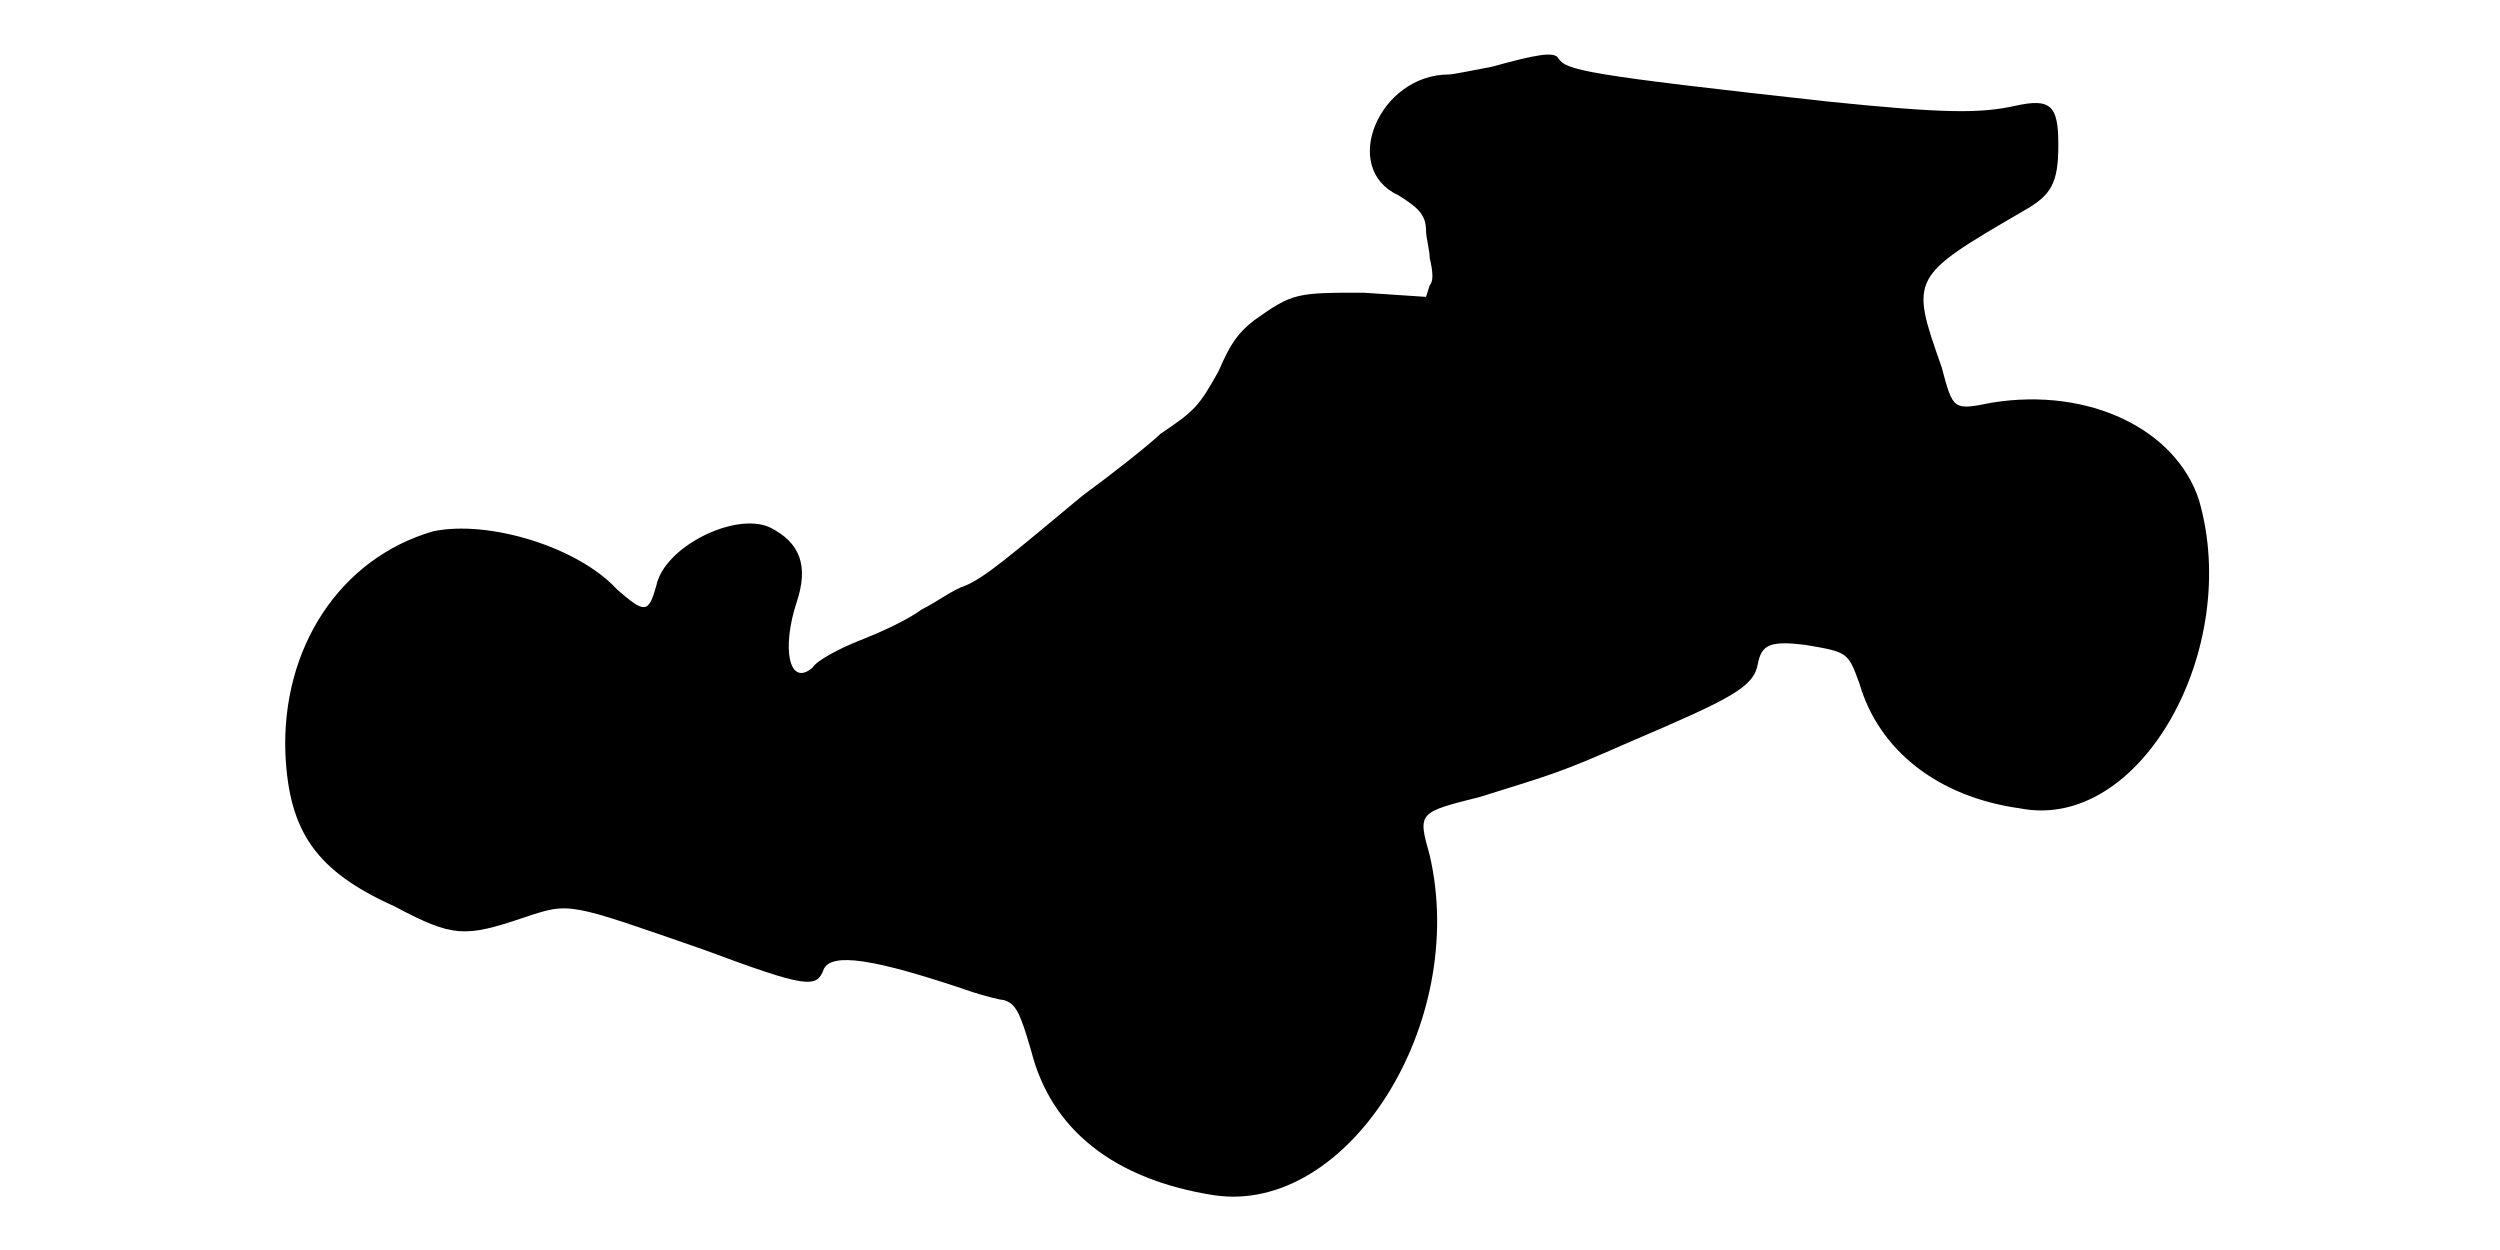
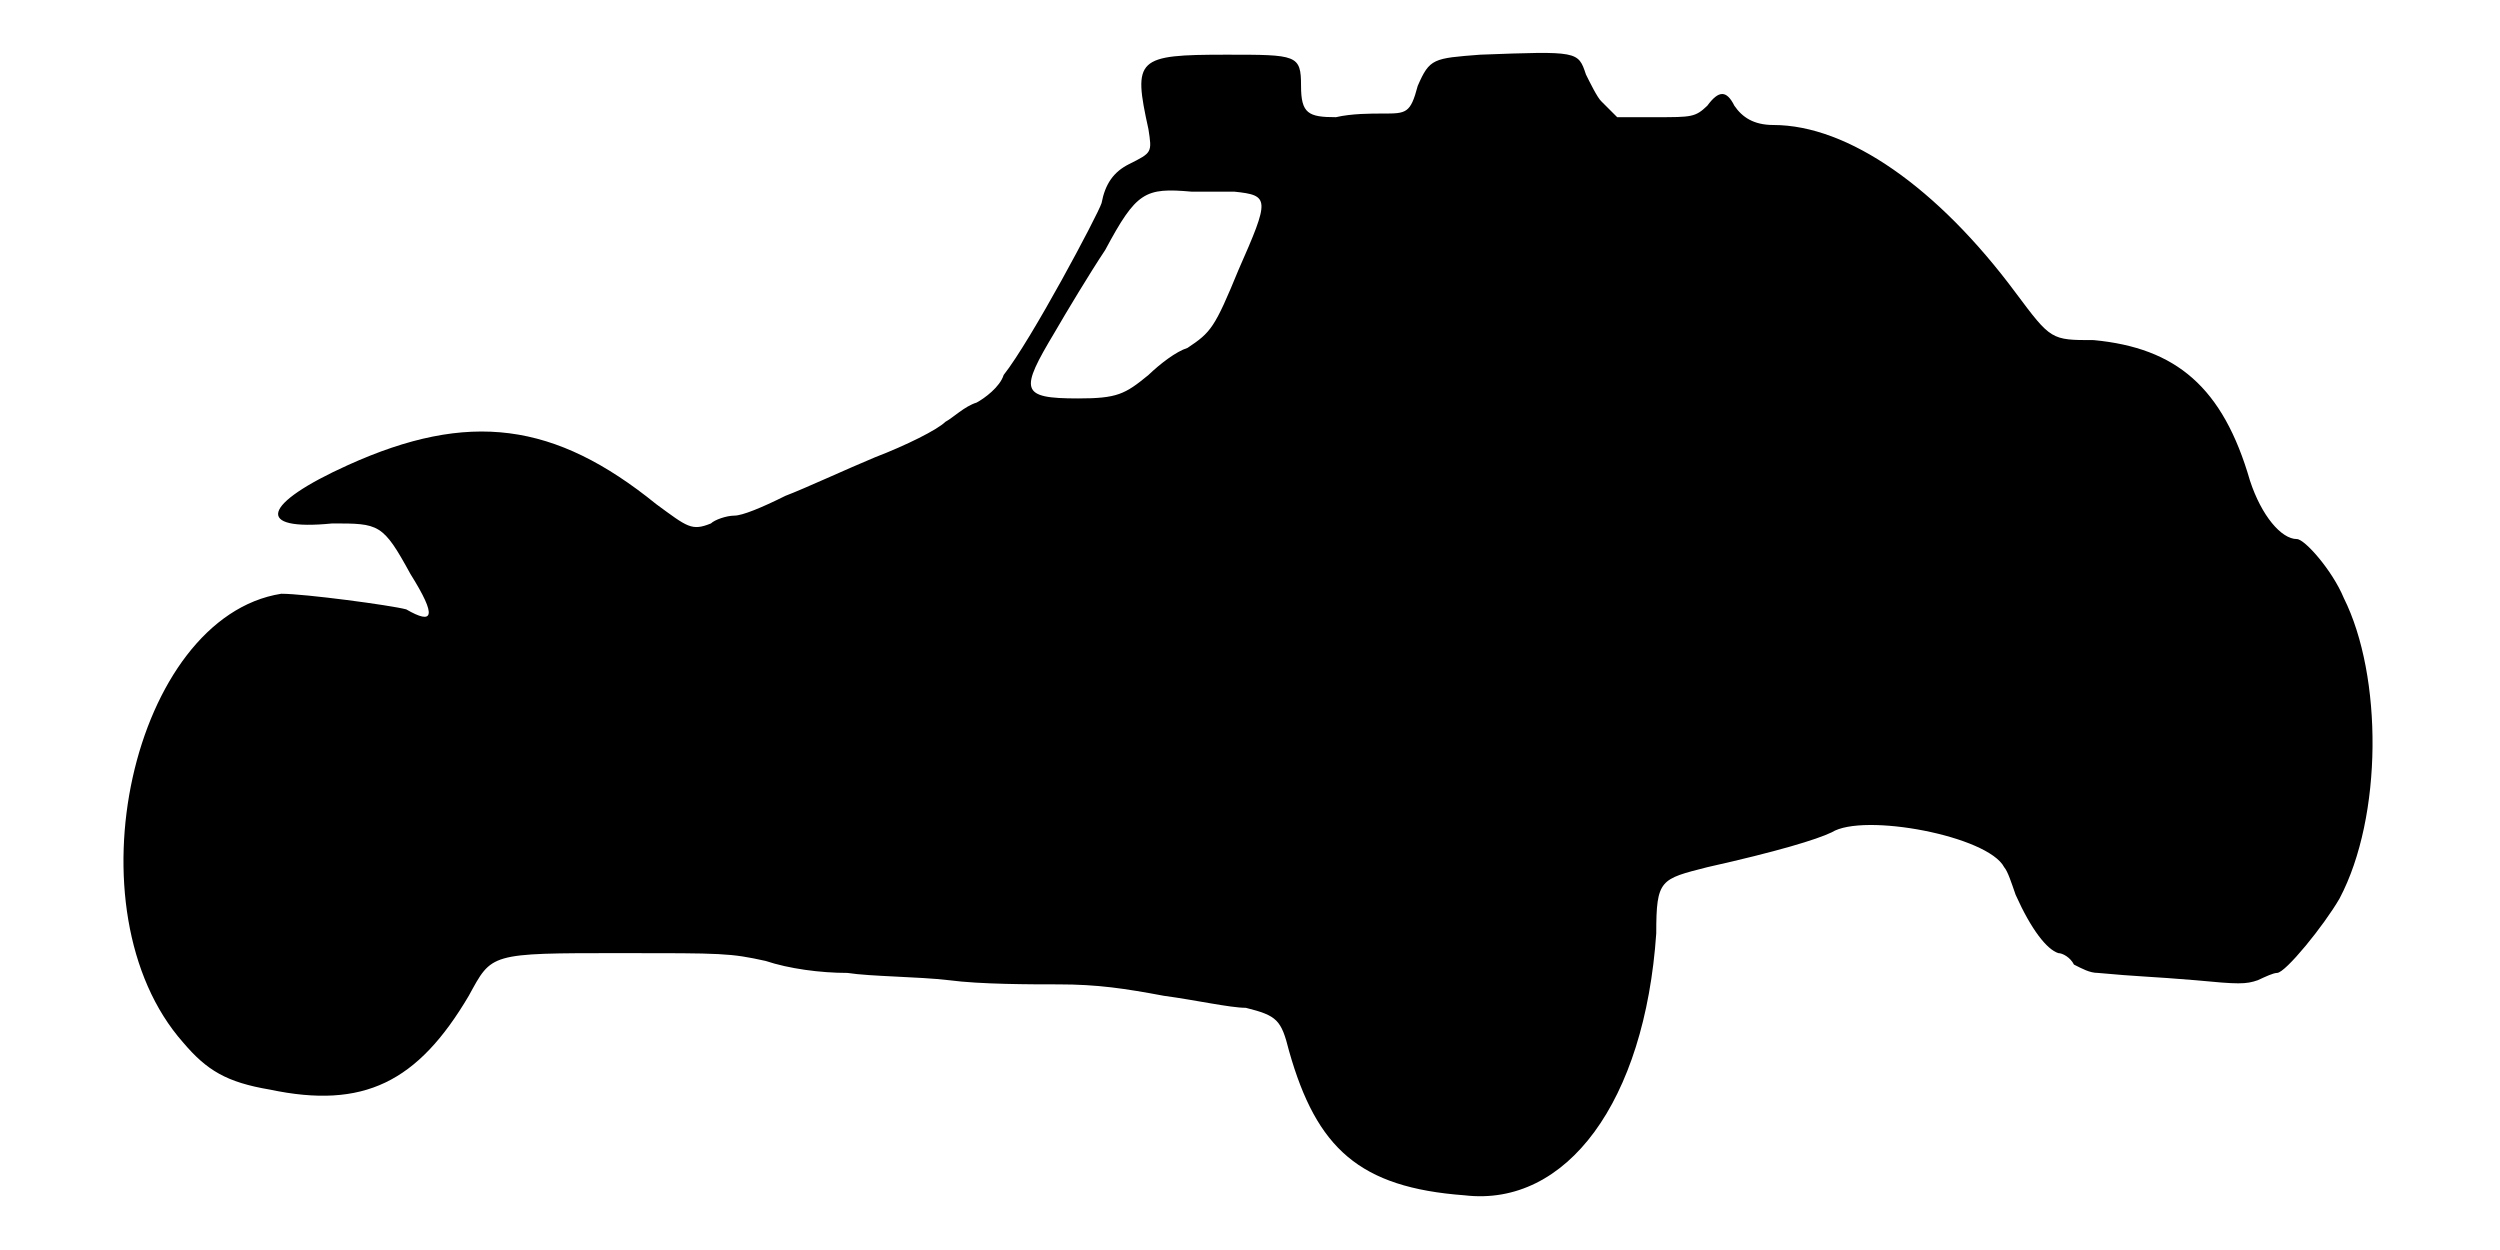
<svg xmlns="http://www.w3.org/2000/svg" viewBox="0 0 48 24">
-   <path d="M28.65 1.28c-.37.07-.75.15-.83.15-1.34 0-2.1 1.8-.97 2.32.37.23.53.37.53.68 0 .14.07.37.07.52.07.3.07.45 0 .53l-.07.22-1.2-.08c-1.28 0-1.36 0-2.1.53-.3.23-.46.45-.68.97-.38.68-.45.76-1.12 1.21-.23.22-.9.75-1.5 1.19-1.36 1.13-1.88 1.58-2.26 1.73-.22.07-.52.3-.82.45-.3.22-.82.45-1.2.6-.38.15-.82.38-.9.52-.45.38-.6-.37-.3-1.27.22-.67.08-1.13-.53-1.43-.67-.29-2.02.38-2.17 1.13-.15.53-.22.53-.75.07-.75-.82-2.47-1.34-3.53-1.12-1.8.52-2.92 2.25-2.84 4.28.07 1.5.6 2.25 2.09 2.92 1.13.6 1.35.6 2.48.22.9-.3.83-.3 3.45.61 2.02.75 2.18.75 2.32.37.16-.3.9-.22 2.86.45.22.07.52.15.59.15.23.07.31.22.53.98.38 1.5 1.58 2.47 3.52 2.77 2.56.37 4.88-3.3 4.13-6.53-.23-.82-.23-.82.97-1.12 1.43-.45 1.5-.45 2.86-1.05 1.94-.83 2.39-1.05 2.47-1.5.07-.37.23-.45.9-.37.83.14.83.14 1.05.74.37 1.28 1.5 2.18 3.08 2.4 2.32.46 4.27-3.07 3.44-5.92-.44-1.35-2.1-2.17-3.97-1.87-.75.15-.75.15-.97-.68-.61-1.73-.61-1.73 1.57-3 .53-.3.67-.52.67-1.27 0-.75-.14-.9-.82-.75-.68.15-1.35.15-3.6-.08-4.72-.52-5.02-.6-5.18-.83-.07-.14-.44-.07-1.27.16z" />
+   <path d="M28.42 1.05c-.9.07-.97.07-1.2.6-.14.53-.22.53-.67.53-.23 0-.6 0-.9.07-.53 0-.67-.07-.67-.6 0-.6-.08-.6-1.43-.6-1.73 0-1.8.07-1.5 1.43.07.45.07.45-.37.67-.3.15-.46.38-.53.75-.07.22-1.35 2.63-1.88 3.3-.07.23-.37.45-.52.53-.23.07-.45.29-.6.37-.15.15-.75.45-1.35.68-.53.22-1.35.6-1.72.74-.46.23-.83.38-.98.38-.15 0-.38.08-.45.15-.37.15-.45.07-1.05-.37-1.95-1.58-3.6-1.8-5.92-.75-1.66.75-1.8 1.27-.3 1.12.9 0 .97 0 1.5.97.52.83.44.98-.08.68-.3-.08-1.95-.3-2.4-.3-2.85.45-4.13 6.08-1.88 8.62.45.53.83.76 1.66.9 1.8.38 2.84-.14 3.82-1.8.45-.82.38-.82 2.92-.82 1.96 0 2.1 0 2.78.15.45.15 1.05.23 1.57.23.45.07 1.35.07 1.95.14.6.08 1.58.08 2.1.08.76 0 1.28.08 2.03.22.6.08 1.27.23 1.57.23.6.15.68.23.83.83.53 1.87 1.35 2.62 3.37 2.77 1.96.23 3.46-1.8 3.68-5.03 0-1.04.08-1.04.98-1.27 1.34-.3 2.1-.53 2.39-.67.61-.38 3 .07 3.31.67.07.08.14.3.22.53.3.67.6 1.05.82 1.12.08 0 .23.08.3.22.16.08.3.16.46.16.74.07 1.04.07 1.87.14.83.08.97.08 1.2 0 .15-.07.3-.14.37-.14.16 0 .9-.91 1.2-1.43.83-1.57.83-4.27.08-5.77-.22-.53-.75-1.13-.9-1.13-.3 0-.68-.45-.9-1.12-.52-1.8-1.42-2.55-3-2.7-.82 0-.82 0-1.5-.91-1.5-2.02-3.22-3.22-4.65-3.22-.38 0-.6-.15-.75-.37-.15-.3-.3-.3-.52 0-.23.22-.3.22-.98.22l-.75 0-.3-.3c-.08-.07-.23-.38-.3-.52-.15-.45-.15-.45-2.03-.38zm-4.72 2.63c.68.07.68.14.08 1.5-.46 1.12-.53 1.2-.98 1.5-.22.07-.52.3-.75.52-.45.37-.6.45-1.35.45-1.12 0-1.12-.15-.45-1.27.22-.38.67-1.13.97-1.58.6-1.12.76-1.2 1.66-1.12.3 0 .67 0 .82 0z" />
</svg>
